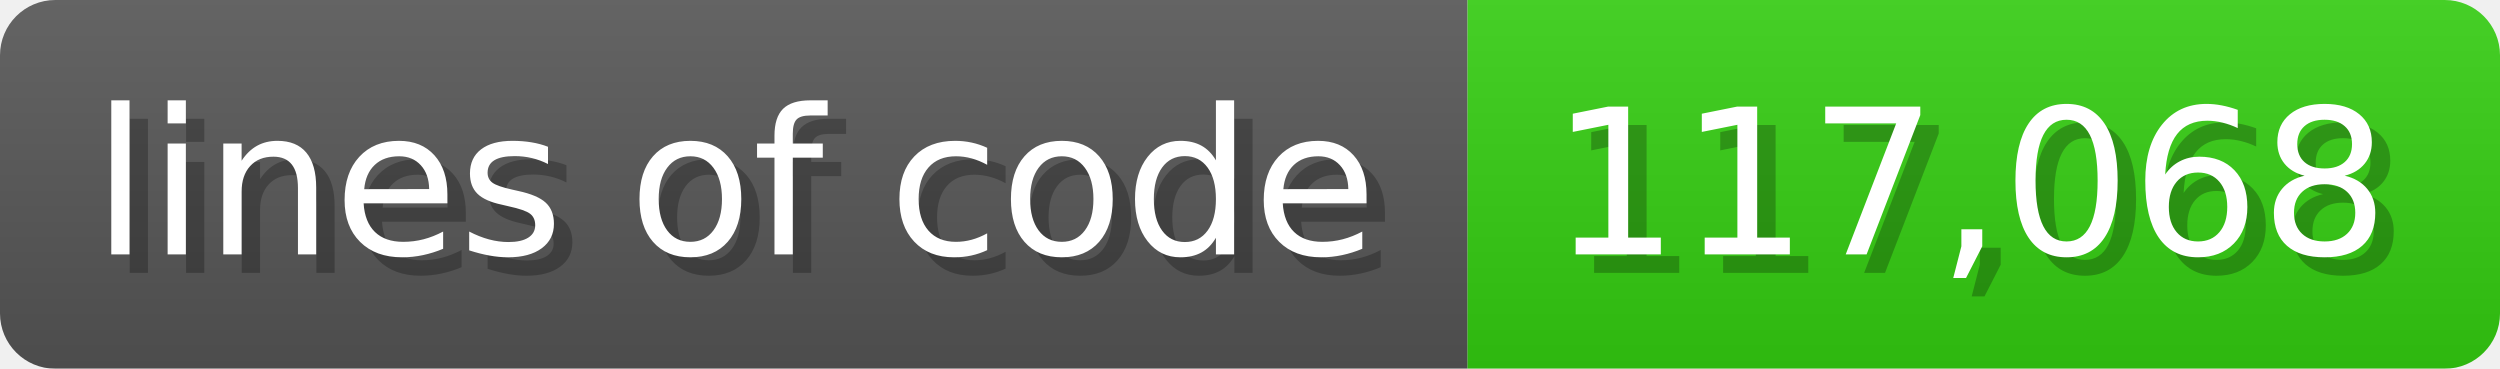
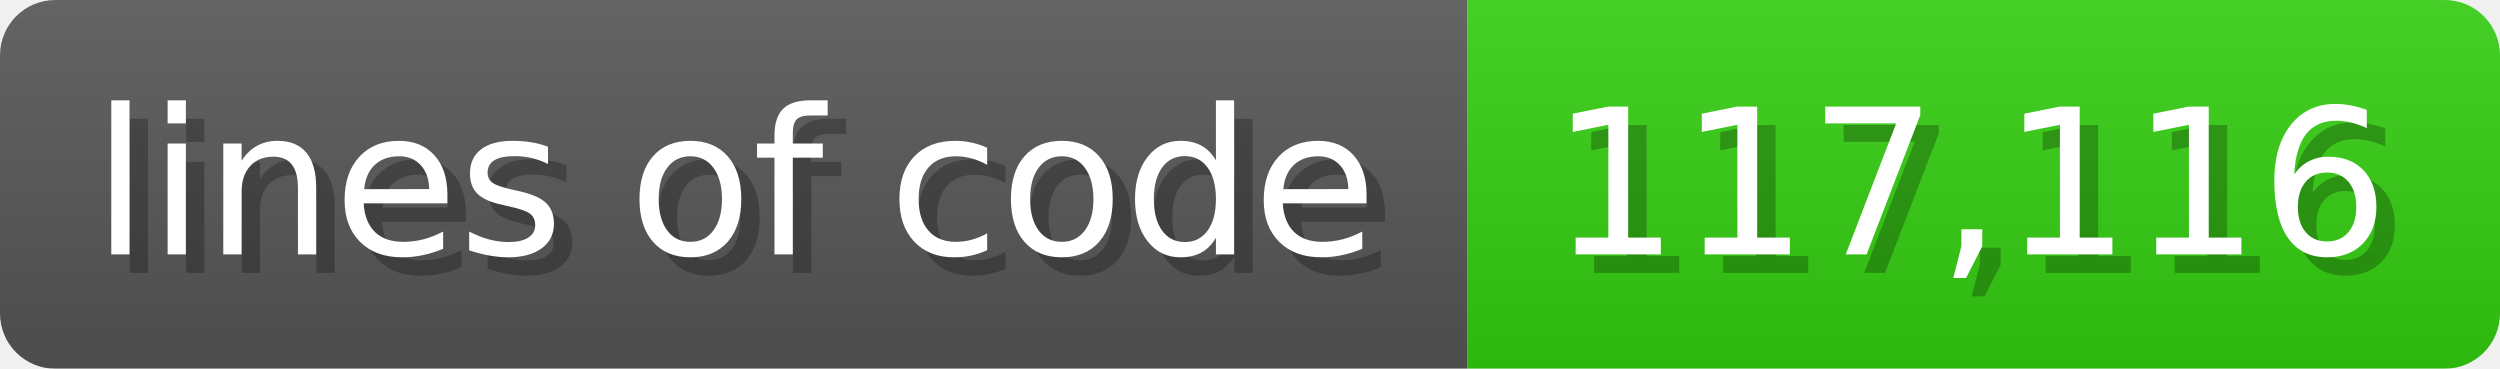
<svg xmlns="http://www.w3.org/2000/svg" width="135.6" height="20" viewBox="0 0 1356 200">
  <linearGradient id="a" x2="0" y2="100%">
    <stop offset="0" stop-opacity=".1" stop-color="#EEE" />
    <stop offset="1" stop-opacity=".1" />
  </linearGradient>
  <mask id="m">
    <rect width="1356" height="200" rx="30" fill="#FFF" />
  </mask>
  <g mask="url(#m)">
    <rect width="796" height="200" fill="#555" />
    <rect width="560" height="200" fill="#3C1" x="796" />
    <rect width="1356" height="200" fill="url(#a)" />
  </g>
  <g fill="#fff" text-anchor="start" font-family="Verdana,DejaVu Sans,sans-serif" font-size="110">
    <text x="60" y="148" textLength="696" fill="#000" opacity="0.25">lines of code</text>
    <text x="50" y="138" textLength="696">lines of code</text>
-     <text x="851" y="148" textLength="460" fill="#000" opacity="0.25">117,068</text>
-     <text x="841" y="138" textLength="460">117,068</text>
+     <text x="851" y="148" textLength="460" fill="#000" opacity="0.25">117,116</text>
+     <text x="841" y="138" textLength="460">117,116</text>
  </g>
</svg>
